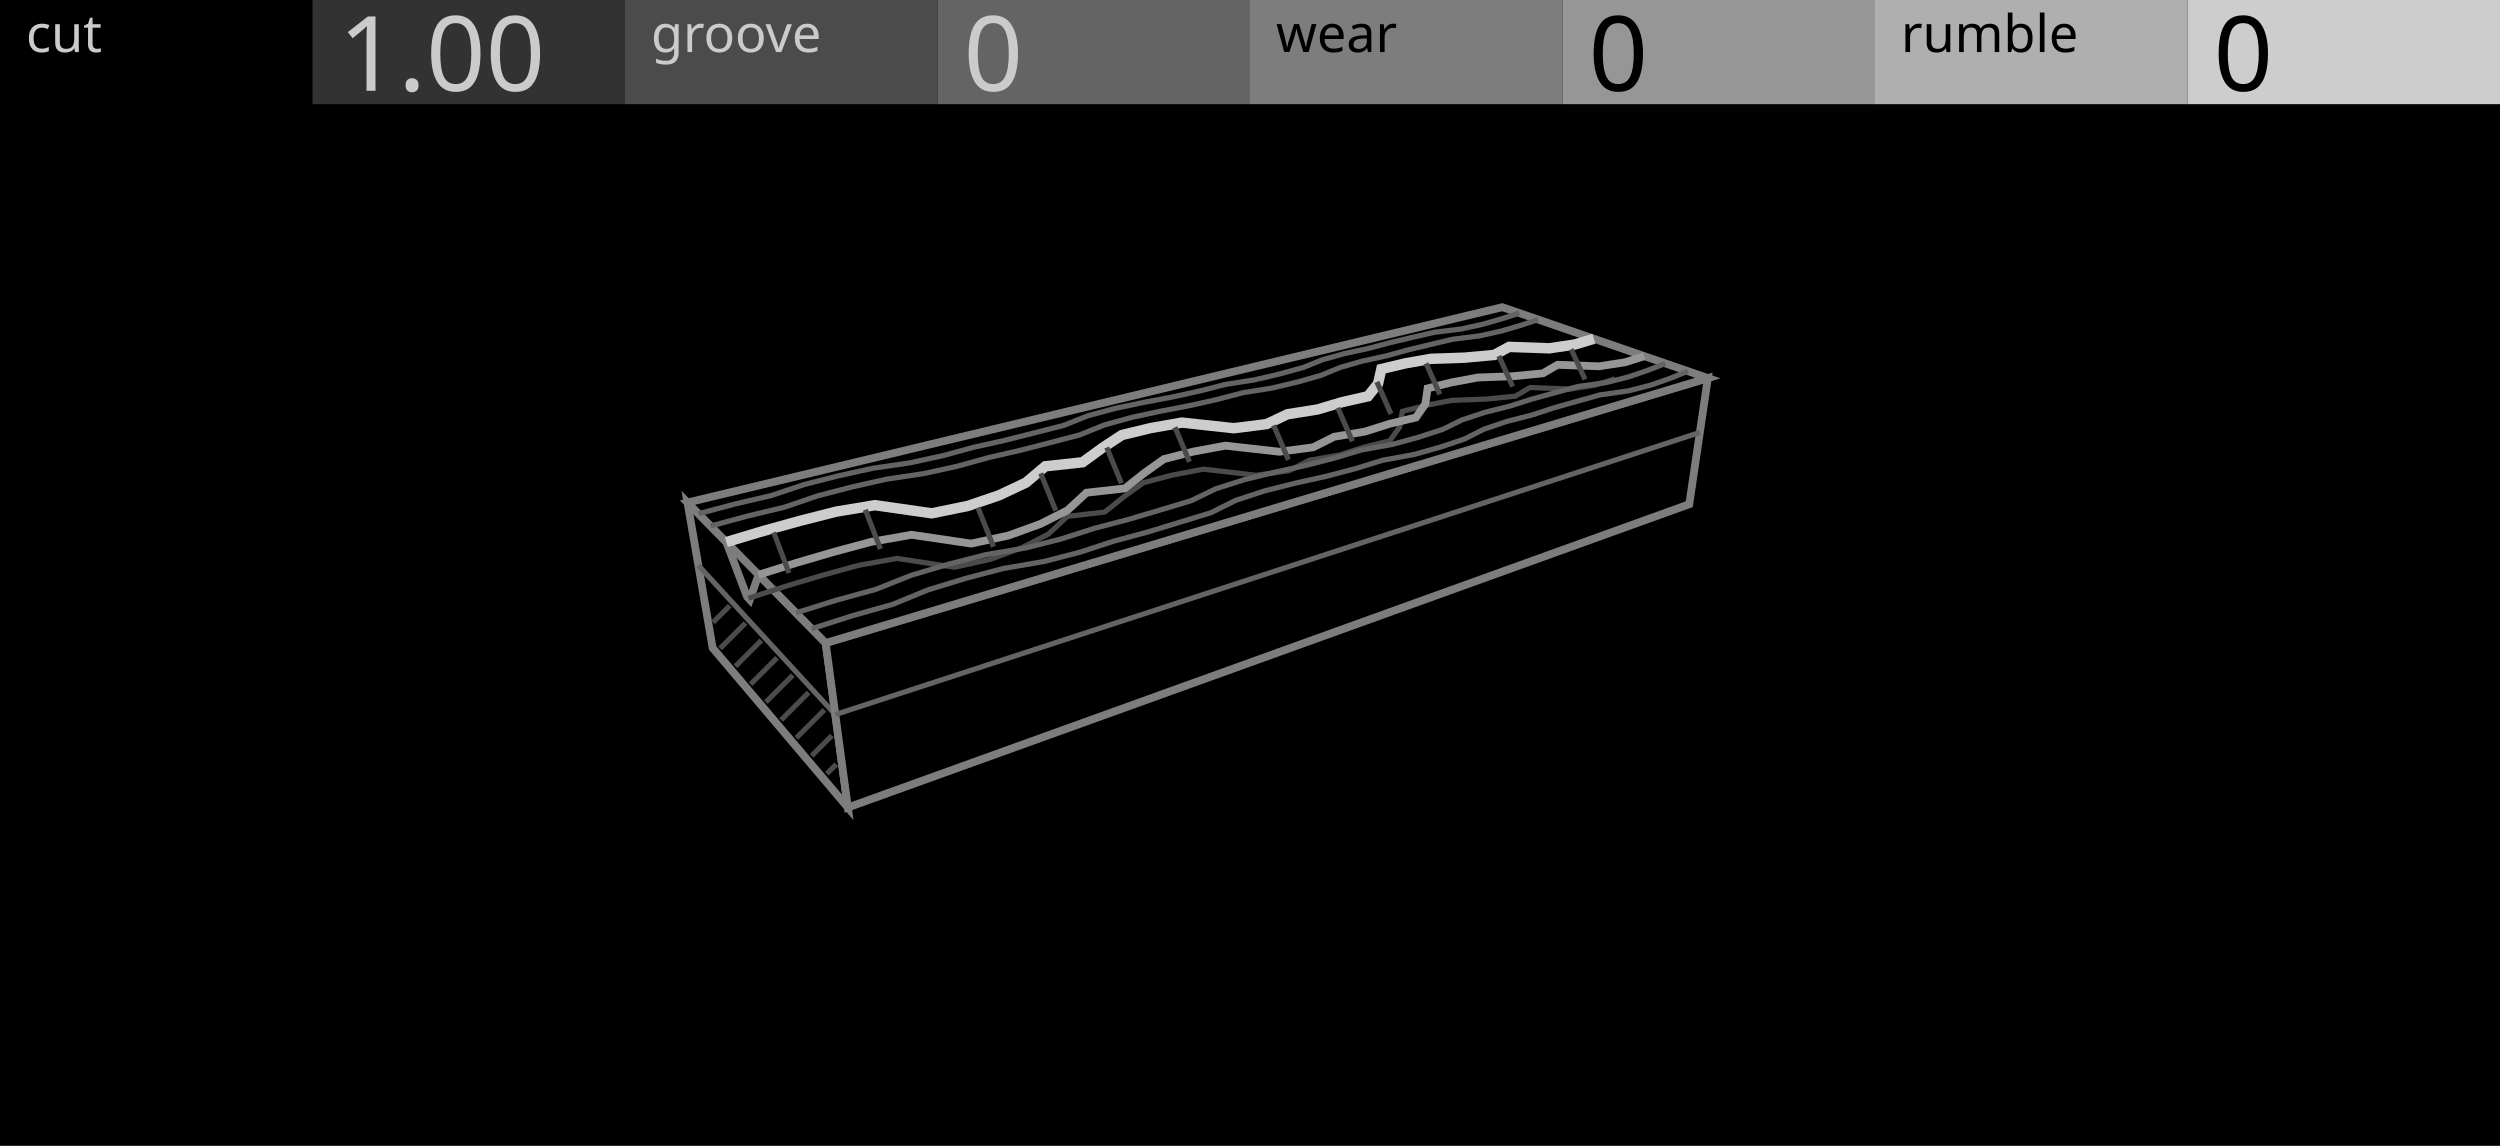
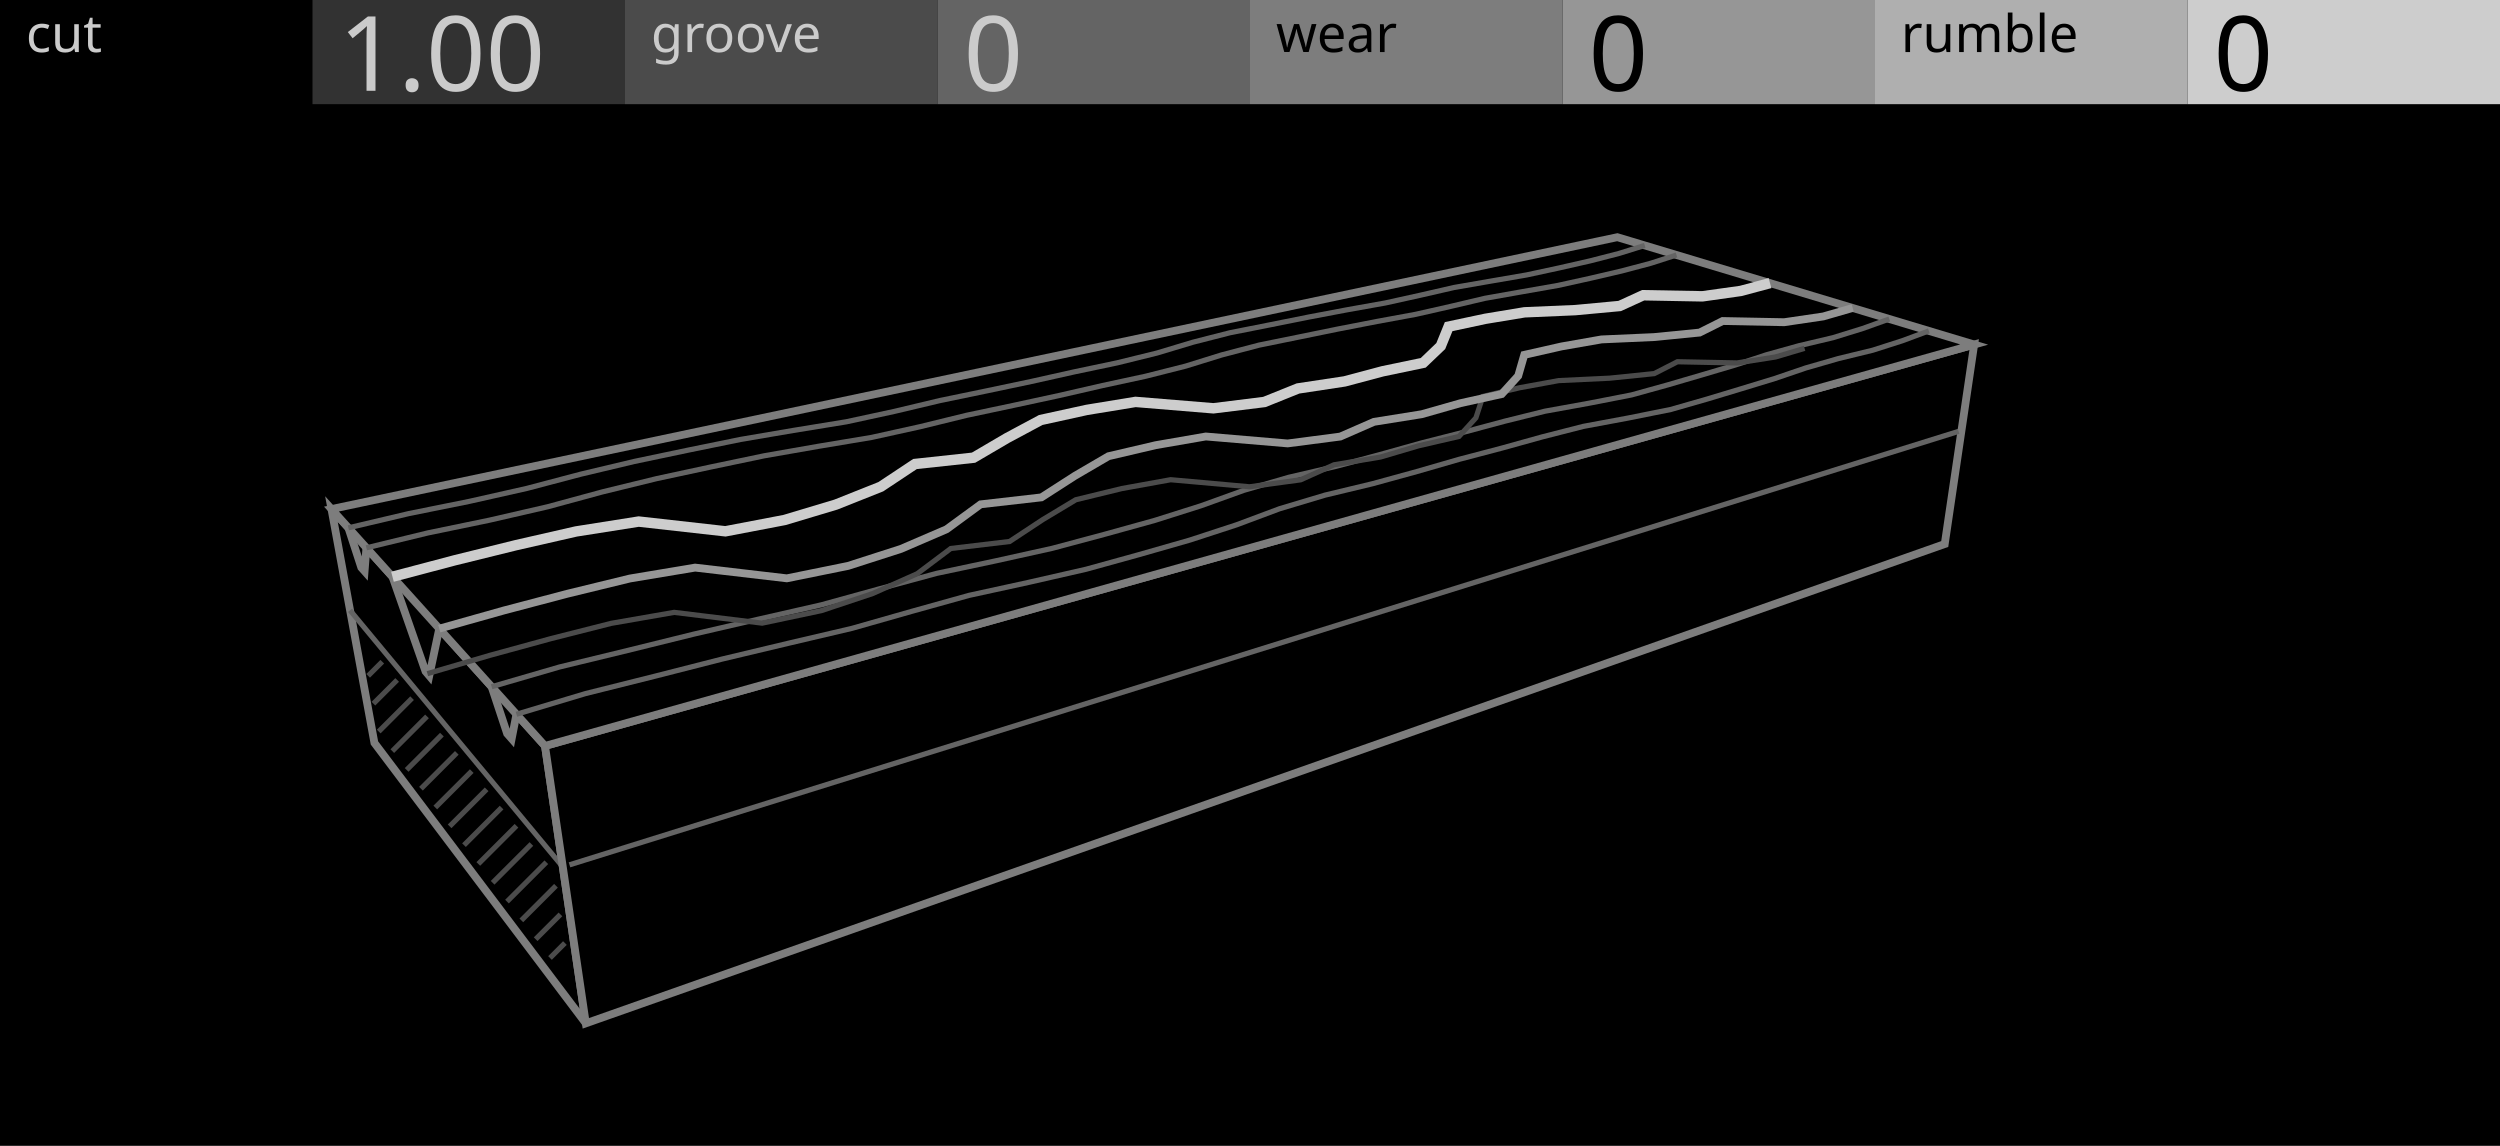
<svg xmlns="http://www.w3.org/2000/svg" width="480" height="220" viewBox="0 0 480 220">
  <g id="preview_canvas">
    <rect x="0" y="0" width="480" height="220" fill="#000000" stroke="none" />
  </g>
  <g id="preview_header">
    <rect x="0" y="0" width="60" height="20" fill="#000000" stroke="none" />
    <rect x="60" y="0" width="60" height="20" fill="#323232" stroke="none" />
    <rect x="120" y="0" width="60" height="20" fill="#4B4B4B" stroke="none" />
    <rect x="180" y="0" width="60" height="20" fill="#646464" stroke="none" />
    <rect x="240" y="0" width="60" height="20" fill="#7D7D7D" stroke="none" />
    <rect x="300" y="0" width="60" height="20" fill="#969696" stroke="none" />
    <rect x="360" y="0" width="60" height="20" fill="#AFAFAF" stroke="none" />
    <rect x="420" y="0" width="60" height="20" fill="#CDCDCD" stroke="none" />
    <text transform="matrix(1 0 0 1 5 10)" fill="#CBCBCB" stroke="none" font-family="UniversNextPro-Light" font-size="10px">cut</text>
    <text transform="matrix(1 0 0 1 125 10)" fill="#CBCBCB" stroke="none" font-family="UniversNextPro-Light" font-size="10px">groove</text>
    <text transform="matrix(1 0 0 1 245 10)" fill="#000000" stroke="none" font-family="UniversNextPro-Light" font-size="10px">wear</text>
    <text transform="matrix(1 0 0 1 365 10)" fill="#000000" stroke="none" font-family="UniversNextPro-Light" font-size="10px">rumble</text>
    <text transform="matrix(1 0 0 1 65 17.44)" fill="#CBCBCB" stroke="none" font-family="UniversNextPro-Light" font-size="20px">1.00</text>
    <text transform="matrix(1 0 0 1 185 17.44)" fill="#CBCBCB" stroke="none" font-family="UniversNextPro-Light" font-size="20px">0</text>
    <text transform="matrix(1 0 0 1 305 17.44)" fill="#000000" stroke="none" font-family="UniversNextPro-Light" font-size="20px">0</text>
    <text transform="matrix(1 0 0 1 425 17.44)" fill="#000000" stroke="none" font-family="UniversNextPro-Light" font-size="20px">0</text>
  </g>
  <path id="lathe_palette_0" d="M 700 300 L 704 300 L 704 304 Z" fill="#CDCDCD" stroke="#CDCDCD" stroke-width="2" />
  <path id="lathe_palette_1" d="M 710 300 L 714 300 L 714 304 Z" fill="#969696" stroke="#969696" stroke-width="2" />
  <path id="lathe_palette_2" d="M 720 300 L 724 300 L 724 304 Z" fill="#7D7D7D" stroke="#7D7D7D" stroke-width="2" />
  <path id="lathe_palette_3" d="M 730 300 L 734 300 L 734 304 Z" fill="#4B4B4B" stroke="#4B4B4B" stroke-width="2" />
-   <path d="M 162.79 155.04 L 324.34 96.81 L 327.91 72.59 L 288.44 58.98 L 132 96.49 L 136.83 124.41 Z" fill="#000000" stroke="none" stroke-width="0" />
-   <path d="M 162.79 155.04 L 136.83 124.41 L 132 96.49 L 139.45 104.07 L 143.45 114.6 L 143.96 115.15 L 145.64 110.36 L 158.53 123.46 Z" fill="#000000" stroke="#7D7D7D" stroke-width="1.5" />
-   <path d="M 137.24 119.86 L 140.46 116.64 L 139.76 115.94 L 136.54 119.15 Z" fill="#4B4B4B" stroke="none" stroke-width="0" />
-   <path d="M 138.62 124.85 L 143.49 119.98 L 142.79 119.27 L 137.92 124.14 Z" fill="#4B4B4B" stroke="none" stroke-width="0" />
-   <path d="M 141.55 128.29 L 146.52 123.31 L 145.81 122.61 L 140.84 127.58 Z" fill="#4B4B4B" stroke="none" stroke-width="0" />
-   <path d="M 144.47 131.72 L 149.55 126.65 L 148.84 125.94 L 143.77 131.02 Z" fill="#4B4B4B" stroke="none" stroke-width="0" />
-   <path d="M 147.4 135.16 L 152.58 129.98 L 151.87 129.27 L 146.69 134.45 Z" fill="#4B4B4B" stroke="none" stroke-width="0" />
-   <path d="M 150.33 138.6 L 155.61 133.32 L 154.9 132.61 L 149.62 137.89 Z" fill="#4B4B4B" stroke="none" stroke-width="0" />
-   <path d="M 153.25 142.04 L 158.64 136.65 L 157.93 135.94 L 152.54 141.33 Z" fill="#4B4B4B" stroke="none" stroke-width="0" />
-   <path d="M 156.18 145.48 L 160.08 141.57 L 159.37 140.87 L 155.47 144.77 Z" fill="#4B4B4B" stroke="none" stroke-width="0" />
-   <path d="M 159.1 148.92 L 160.92 147.1 L 160.21 146.39 L 158.4 148.21 Z" fill="#4B4B4B" stroke="none" stroke-width="0" />
-   <path d="M 160.75 136.86 L 134.46 108.23 L 133.72 108.91 L 160.01 137.53 Z" fill="#646464" stroke="none" stroke-width="0" />
-   <path d="M 162.79 155.04 L 324.34 96.81 L 327.91 72.59 L 158.53 123.46 Z" fill="#000000" stroke="#7D7D7D" stroke-width="1.5" />
-   <path d="M 160.54 137.67 L 326.53 83.5 L 326.22 82.55 L 160.23 136.72 Z" fill="#646464" stroke="none" stroke-width="0" />
-   <path d="M 158.53 123.46 L 327.91 72.59 L 288.44 58.98 L 132 96.49 Z" fill="#000000" stroke="#7D7D7D" stroke-width="1.5" />
-   <path d="M 143.86 115.35 L 150.95 113.05 L 157.96 110.95 L 164.91 109.04 L 172.24 107.72 L 183.29 109.42 L 190.42 107.83 L 196.42 105.6 L 201.6 102.94 L 205.17 99.62 L 212.32 98.79 L 216.11 95.76 L 219.77 93.13 L 225.21 91.7 L 231.09 90.58 L 241.14 91.75 L 247.62 90.87 L 251.58 88.84 L 257.33 87.84 L 261.97 86.34 L 267.15 85.06 L 269.18 82.22 L 269.69 79.38 L 273.92 78.31 L 278.78 77.37 L 285.29 77.13 L 291.1 76.55 L 293.89 74.91 L 301.54 75.2 L 306.52 74.4 L 310.23 73.2 L 309.92 72.25 L 306.29 73.43 L 301.48 74.2 L 293.64 73.9 L 290.79 75.58 L 285.23 76.13 L 278.67 76.37 L 273.7 77.33 L 268.82 78.57 L 268.23 81.82 L 266.55 84.18 L 261.7 85.38 L 257.09 86.87 L 251.26 87.88 L 247.32 89.9 L 241.13 90.75 L 231.05 89.57 L 224.99 90.72 L 219.33 92.21 L 215.5 94.97 L 211.92 97.83 L 204.73 98.66 L 201.02 102.12 L 196.02 104.69 L 190.14 106.87 L 183.25 108.4 L 172.23 106.71 L 164.69 108.07 L 157.68 109.99 L 150.65 112.1 L 143.55 114.4 Z" fill="#4B4B4B" stroke="none" stroke-width="0" />
-   <path d="M 145.86 111.08 L 153.16 108.77 L 160.38 106.66 L 167.52 104.75 L 175.03 103.44 L 186.49 105.13 L 193.88 103.53 L 200.05 101.29 L 205.38 98.61 L 208.93 95.32 L 216.28 94.49 L 220.14 91.43 L 223.79 88.84 L 229.31 87.43 L 235.28 86.33 L 245.66 87.49 L 252.37 86.6 L 256.37 84.58 L 262.23 83.6 L 266.96 82.1 L 272.31 80.82 L 274.38 77.86 L 274.77 75.17 L 278.89 74.15 L 283.82 73.23 L 290.48 72.99 L 296.47 72.41 L 299.25 70.8 L 307.06 71.08 L 312.17 70.29 L 315.93 69.1 L 315.47 67.67 L 311.83 68.83 L 306.97 69.58 L 298.87 69.28 L 296 70.95 L 290.38 71.49 L 283.66 71.73 L 278.57 72.68 L 273.43 73.96 L 272.95 77.29 L 271.41 79.49 L 266.56 80.66 L 261.88 82.14 L 255.9 83.14 L 251.92 85.15 L 245.65 85.98 L 235.23 84.81 L 228.99 85.96 L 223.15 87.45 L 219.24 90.23 L 215.69 93.05 L 208.28 93.88 L 204.51 97.36 L 199.45 99.91 L 193.46 102.09 L 186.44 103.61 L 175.01 101.92 L 167.2 103.28 L 159.97 105.22 L 152.73 107.34 L 145.41 109.65 Z" fill="#969696" stroke="none" stroke-width="0" />
-   <path id="lathe_node_0" d="M 139.74 105.03 L 146.83 102.91 L 153.84 100.97 L 160.77 99.21 L 167.99 98.01 L 178.92 99.57 L 186.16 98.09 L 192.23 96.01 L 197.53 93.51 L 201.11 90.49 L 208.22 89.72 L 212.16 86.85 L 215.8 84.46 L 221.17 83.16 L 226.96 82.14 L 236.89 83.23 L 243.49 82.39 L 247.5 80.5 L 253.2 79.59 L 257.88 78.19 L 263.21 76.98 L 265.51 74.11 L 266.06 71.68 L 270 70.75 L 274.82 69.89 L 281.28 69.67 L 287.19 69.12 L 289.99 67.61 L 297.5 67.88 L 302.56 67.13 L 306.31 66 L 305.74 64.09 L 302.12 65.17 L 297.39 65.87 L 289.52 65.59 L 286.6 67.17 L 281.16 67.67 L 274.61 67.9 L 269.59 68.79 L 264.39 70.02 L 263.66 73.22 L 262.09 75.18 L 257.38 76.26 L 252.76 77.64 L 246.9 78.57 L 242.93 80.45 L 236.88 81.21 L 226.89 80.13 L 220.76 81.2 L 214.99 82.6 L 211.03 85.21 L 207.48 87.79 L 200.29 88.56 L 196.44 91.81 L 191.48 94.15 L 185.63 96.15 L 178.86 97.55 L 167.97 95.98 L 160.36 97.25 L 153.32 99.04 L 146.28 100.99 L 139.17 103.12 Z" fill="#CDCDCD" stroke="none" stroke-width="0" />
-   <path d="M 148.09 102.39 L 151.03 110.2 L 151.96 109.84 L 149.02 102.04 Z" fill="#4B4B4B" stroke="none" stroke-width="0" />
-   <path d="M 165.67 98.04 L 168.59 105.59 L 169.52 105.23 L 166.6 97.68 Z" fill="#4B4B4B" stroke="none" stroke-width="0" />
-   <path d="M 187.3 97.63 L 190.29 105.16 L 191.22 104.79 L 188.23 97.26 Z" fill="#4B4B4B" stroke="none" stroke-width="0" />
-   <path d="M 199.36 91.07 L 202.24 98.22 L 203.17 97.85 L 200.28 90.7 Z" fill="#4B4B4B" stroke="none" stroke-width="0" />
-   <path d="M 212.03 86.11 L 214.85 92.97 L 215.77 92.59 L 212.95 85.73 Z" fill="#4B4B4B" stroke="none" stroke-width="0" />
-   <path d="M 225.14 82.23 L 227.92 88.87 L 228.84 88.49 L 226.06 81.84 Z" fill="#4B4B4B" stroke="none" stroke-width="0" />
-   <path d="M 244.08 81.86 L 246.91 88.49 L 247.83 88.09 L 245 81.47 Z" fill="#4B4B4B" stroke="none" stroke-width="0" />
-   <path d="M 256.4 78.5 L 259.2 84.93 L 260.12 84.53 L 257.32 78.1 Z" fill="#4B4B4B" stroke="none" stroke-width="0" />
-   <path d="M 263.9 73.53 L 266.6 79.67 L 267.52 79.27 L 264.82 73.12 Z" fill="#4B4B4B" stroke="none" stroke-width="0" />
-   <path d="M 273.35 69.97 L 275.99 75.92 L 276.91 75.51 L 274.26 69.56 Z" fill="#4B4B4B" stroke="none" stroke-width="0" />
-   <path d="M 287.32 68.55 L 289.97 74.42 L 290.88 74 L 288.23 68.14 Z" fill="#4B4B4B" stroke="none" stroke-width="0" />
-   <path d="M 301.21 67.26 L 303.87 73.05 L 304.78 72.64 L 302.11 66.84 Z" fill="#4B4B4B" stroke="none" stroke-width="0" />
-   <path d="M 155.98 121.2 L 163.75 118.71 L 171.56 116.51 L 178.37 113.72 L 185.53 111.53 L 192.78 109.63 L 200.59 108.29 L 207.6 106.47 L 213.94 104.39 L 220.5 102.63 L 226.67 100.75 L 232.69 98.9 L 237.49 96.51 L 242.97 94.72 L 248.86 93.24 L 254.87 91.91 L 260.46 90.43 L 265.58 88.85 L 271.55 87.76 L 276.7 86.32 L 281.39 84.75 L 285.09 82.87 L 289.43 81.4 L 294.25 80.17 L 298.52 78.77 L 302.95 77.52 L 307.3 76.31 L 312.72 75.54 L 317.13 74.41 L 320.87 73.1 L 324.26 71.74 L 323.89 70.81 L 320.52 72.16 L 316.84 73.45 L 312.53 74.56 L 307.09 75.33 L 302.68 76.56 L 298.22 77.82 L 293.97 79.21 L 289.14 80.44 L 284.7 81.95 L 281 83.82 L 276.4 85.36 L 271.33 86.78 L 265.34 87.88 L 260.18 89.47 L 254.63 90.93 L 248.63 92.27 L 242.7 93.76 L 237.11 95.59 L 232.32 97.97 L 226.38 99.79 L 220.23 101.66 L 213.65 103.43 L 207.32 105.51 L 200.38 107.31 L 192.57 108.65 L 185.26 110.57 L 178.04 112.77 L 171.23 115.56 L 163.46 117.75 L 155.68 120.24 Z" fill="#646464" stroke="none" stroke-width="0" />
-   <path d="M 152.97 118.14 L 160.64 115.74 L 168.35 113.62 L 175.09 110.93 L 182.17 108.83 L 189.34 106.99 L 197.04 105.69 L 203.97 103.94 L 210.25 101.92 L 216.75 100.22 L 222.87 98.41 L 228.84 96.62 L 233.62 94.31 L 239.07 92.57 L 244.91 91.14 L 250.86 89.84 L 256.41 88.42 L 261.5 86.88 L 267.42 85.82 L 272.53 84.42 L 277.2 82.9 L 280.91 81.08 L 285.24 79.65 L 290.03 78.45 L 294.29 77.09 L 298.71 75.88 L 303.04 74.7 L 308.42 73.95 L 312.8 72.85 L 316.54 71.57 L 319.94 70.25 L 319.58 69.32 L 316.2 70.63 L 312.52 71.89 L 308.22 72.97 L 302.83 73.72 L 298.44 74.92 L 294 76.14 L 289.76 77.49 L 284.96 78.69 L 280.53 80.15 L 276.83 81.97 L 272.24 83.46 L 267.2 84.84 L 261.27 85.91 L 256.14 87.45 L 250.63 88.87 L 244.68 90.17 L 238.8 91.61 L 233.25 93.38 L 228.48 95.68 L 222.58 97.45 L 216.48 99.26 L 209.97 100.96 L 203.7 102.97 L 196.83 104.71 L 189.13 106.01 L 181.91 107.86 L 174.77 109.99 L 168.03 112.67 L 160.36 114.78 L 152.67 117.19 Z" fill="#646464" stroke="none" stroke-width="0" />
-   <path d="M 136.56 101.48 L 143.66 99.56 L 150.79 97.85 L 157.14 95.68 L 163.74 93.97 L 170.41 92.47 L 177.51 91.41 L 183.99 89.98 L 189.92 88.34 L 196.03 86.94 L 201.82 85.45 L 207.49 83.97 L 212.16 82.07 L 217.38 80.63 L 222.91 79.44 L 228.54 78.36 L 233.83 77.17 L 238.73 75.89 L 244.32 75 L 249.23 73.83 L 253.76 72.55 L 257.48 71.02 L 261.71 69.81 L 266.34 68.8 L 270.5 67.65 L 274.8 66.62 L 279.01 65.62 L 284.12 64.98 L 288.37 64.04 L 292.07 62.96 L 295.48 61.83 L 295.17 60.88 L 291.77 62 L 288.12 63.08 L 283.95 64 L 278.83 64.64 L 274.56 65.65 L 270.25 66.68 L 266.1 67.83 L 261.47 68.84 L 257.16 70.07 L 253.44 71.6 L 248.98 72.86 L 244.12 74.02 L 238.53 74.91 L 233.6 76.2 L 228.34 77.38 L 222.71 78.46 L 217.14 79.66 L 211.84 81.12 L 207.17 83.02 L 201.57 84.48 L 195.8 85.97 L 189.68 87.37 L 183.75 89.01 L 177.33 90.43 L 170.23 91.49 L 163.51 92.99 L 156.85 94.72 L 150.51 96.89 L 143.42 98.59 L 136.3 100.52 Z" fill="#646464" stroke="none" stroke-width="0" />
-   <path d="M 134.23 99.12 L 141.25 97.25 L 148.29 95.6 L 154.57 93.5 L 161.1 91.84 L 167.7 90.39 L 174.71 89.37 L 181.12 87.98 L 187 86.38 L 193.05 85.03 L 198.79 83.58 L 204.4 82.15 L 209.06 80.29 L 214.24 78.9 L 219.73 77.74 L 225.3 76.69 L 230.55 75.53 L 235.42 74.29 L 240.96 73.42 L 245.83 72.28 L 250.35 71.04 L 254.06 69.55 L 258.27 68.37 L 262.87 67.38 L 267.01 66.27 L 271.29 65.26 L 275.48 64.29 L 280.55 63.67 L 284.78 62.75 L 288.47 61.69 L 291.88 60.59 L 291.57 59.63 L 288.18 60.73 L 284.54 61.78 L 280.38 62.68 L 275.31 63.3 L 271.06 64.29 L 266.77 65.3 L 262.63 66.41 L 258.03 67.4 L 253.74 68.6 L 250.03 70.09 L 245.59 71.31 L 240.77 72.44 L 235.22 73.31 L 230.32 74.56 L 225.1 75.71 L 219.53 76.76 L 214 77.92 L 208.74 79.34 L 204.09 81.19 L 198.54 82.61 L 192.82 84.05 L 186.76 85.41 L 180.88 87.01 L 174.54 88.38 L 167.52 89.41 L 160.87 90.87 L 154.29 92.54 L 148.01 94.64 L 141.01 96.28 L 133.97 98.15 Z" fill="#646464" stroke="none" stroke-width="0" />
+   <path d="M 112.48 196.48 L 373.39 104.45 L 379.04 66.15 L 310.53 45.54 L 63.64 97.74 L 71.89 142.64 Z" fill="#000000" stroke="none" stroke-width="0" />
+   <path d="M 112.48 196.48 L 71.89 142.64 L 63.64 97.74 L 66.89 101.34 L 69.37 108.96 L 70 109.67 L 70.35 105.18 L 75.35 110.73 L 81.71 128.92 L 82.42 129.76 L 84.34 120.7 L 94.39 131.85 L 97.37 140.85 L 98.24 141.84 L 99.16 137.14 L 104.64 143.22 Z" fill="#000000" stroke="#7D7D7D" stroke-width="1.5" />
+   <path d="M 71.03 130.11 L 73.75 127.4 L 73.04 126.7 L 70.33 129.41 Z" fill="#4B4B4B" stroke="none" stroke-width="0" />
+   <path d="M 72.05 135.46 L 76.61 130.9 L 75.9 130.2 L 71.34 134.75 Z" fill="#4B4B4B" stroke="none" stroke-width="0" />
+   <path d="M 73.07 140.81 L 79.47 134.4 L 78.77 133.7 L 72.36 140.1 Z" fill="#4B4B4B" stroke="none" stroke-width="0" />
+   <path d="M 75.67 144.57 L 82.34 137.9 L 81.63 137.2 L 74.97 143.86 Z" fill="#4B4B4B" stroke="none" stroke-width="0" />
+   <path d="M 78.43 148.18 L 85.2 141.4 L 84.49 140.7 L 77.72 147.47 Z" fill="#4B4B4B" stroke="none" stroke-width="0" />
+   <path d="M 81.18 151.79 L 88.06 144.9 L 87.36 144.2 L 80.47 151.08 Z" fill="#4B4B4B" stroke="none" stroke-width="0" />
+   <path d="M 83.93 155.4 L 90.93 148.4 L 90.22 147.7 L 83.22 154.69 Z" fill="#4B4B4B" stroke="none" stroke-width="0" />
+   <path d="M 86.68 159.01 L 93.79 151.9 L 93.08 151.2 L 85.98 158.3 Z" fill="#4B4B4B" stroke="none" stroke-width="0" />
+   <path d="M 89.44 162.62 L 96.66 155.4 L 95.95 154.7 L 88.73 161.92 Z" fill="#4B4B4B" stroke="none" stroke-width="0" />
+   <path d="M 92.19 166.23 L 99.52 158.9 L 98.81 158.2 L 91.48 165.53 Z" fill="#4B4B4B" stroke="none" stroke-width="0" />
+   <path d="M 94.94 169.85 L 102.38 162.4 L 101.68 161.7 L 94.23 169.14 Z" fill="#4B4B4B" stroke="none" stroke-width="0" />
+   <path d="M 97.69 173.46 L 105.25 165.9 L 104.54 165.2 L 96.99 172.75 Z" fill="#4B4B4B" stroke="none" stroke-width="0" />
+   <path d="M 100.45 177.07 L 107.1 170.42 L 106.39 169.71 L 99.74 176.36 Z" fill="#4B4B4B" stroke="none" stroke-width="0" />
+   <path d="M 103.2 180.68 L 107.96 175.92 L 107.25 175.21 L 102.49 179.97 Z" fill="#4B4B4B" stroke="none" stroke-width="0" />
+   <path d="M 105.95 184.29 L 108.82 181.42 L 108.11 180.71 L 105.25 183.58 Z" fill="#4B4B4B" stroke="none" stroke-width="0" />
+   <path d="M 108.44 166.13 L 67.59 116.86 L 66.82 117.5 L 107.67 166.77 Z" fill="#646464" stroke="none" stroke-width="0" />
+   <path d="M 112.48 196.48 L 373.39 104.45 L 379.04 66.15 L 104.64 143.22 Z" fill="#000000" stroke="#7D7D7D" stroke-width="1.5" />
+   <path d="M 109.49 166.53 L 376.2 83.3 L 375.91 82.34 L 109.19 165.57 Z" fill="#646464" stroke="none" stroke-width="0" />
+   <path d="M 104.64 143.22 L 379.04 66.15 L 310.53 45.54 L 63.64 97.74 Z" fill="#000000" stroke="#7D7D7D" stroke-width="1.5" />
+   <path d="M 99.3 137.62 L 112.57 133.64 L 125.89 130.31 L 138.75 127.03 L 151.39 124.02 L 163.72 121.12 L 175.11 117.88 L 186.17 114.8 L 197.63 112.3 L 208.69 109.77 L 218.85 106.96 L 228.6 104.17 L 237.61 101.23 L 245.85 98.15 L 254.53 95.55 L 263.68 93.35 L 272.19 91.01 L 280.29 88.67 L 288.47 86.52 L 296.26 84.36 L 304.09 82.36 L 312.66 80.76 L 320.88 79.11 L 327.87 77.11 L 334.5 75.11 L 340.93 73.15 L 346.85 71.13 L 353.1 69.33 L 359.7 67.72 L 365.4 65.9 L 370.51 64 L 370.17 63.06 L 365.07 64.95 L 359.43 66.76 L 352.84 68.36 L 346.55 70.17 L 340.62 72.19 L 334.21 74.15 L 327.59 76.15 L 320.64 78.14 L 312.47 79.78 L 303.87 81.38 L 296.01 83.39 L 288.21 85.56 L 280.02 87.71 L 271.92 90.05 L 263.43 92.38 L 254.27 94.58 L 245.53 97.2 L 237.28 100.28 L 228.3 103.22 L 218.58 106 L 208.45 108.8 L 197.41 111.32 L 185.92 113.83 L 174.84 116.92 L 163.47 120.16 L 151.16 123.04 L 138.51 126.06 L 125.65 129.34 L 112.31 132.68 L 99.01 136.66 Z" fill="#646464" stroke="none" stroke-width="0" />
+   <path d="M 94.53 132.33 L 107.56 128.54 L 120.64 125.37 L 133.27 122.25 L 145.7 119.37 L 157.83 116.61 L 169.05 113.52 L 179.96 110.57 L 191.25 108.18 L 202.16 105.76 L 212.2 103.07 L 221.84 100.4 L 230.77 97.57 L 238.96 94.62 L 247.57 92.12 L 256.63 90.02 L 265.06 87.77 L 273.1 85.52 L 281.23 83.45 L 288.97 81.37 L 296.74 79.44 L 305.22 77.9 L 313.37 76.31 L 320.34 74.38 L 326.94 72.45 L 333.35 70.55 L 339.28 68.61 L 345.51 66.87 L 352.08 65.31 L 357.78 63.55 L 362.91 61.72 L 362.58 60.77 L 357.46 62.6 L 351.82 64.35 L 345.26 65.9 L 338.98 67.65 L 333.05 69.6 L 326.66 71.49 L 320.06 73.42 L 313.14 75.34 L 305.04 76.92 L 296.53 78.46 L 288.72 80.4 L 280.97 82.48 L 272.85 84.55 L 264.8 86.8 L 256.38 89.05 L 247.31 91.16 L 238.65 93.67 L 230.45 96.63 L 221.55 99.44 L 211.93 102.11 L 201.92 104.79 L 191.04 107.2 L 179.72 109.6 L 168.79 112.55 L 157.59 115.64 L 145.48 118.4 L 133.04 121.28 L 120.4 124.4 L 107.3 127.58 L 94.25 131.37 Z" fill="#646464" stroke="none" stroke-width="0" />
+   <path d="M 70.46 105.67 L 82.26 102.81 L 94.05 100.37 L 105.29 97.78 L 115.78 94.93 L 126.19 92.38 L 136.62 90.14 L 146.83 88 L 157.19 86.19 L 167.46 84.47 L 176.84 82.4 L 185.69 80.23 L 194.68 78.32 L 203.41 76.44 L 211.76 74.52 L 220.08 72.72 L 227.79 70.77 L 234.71 68.63 L 241.87 66.75 L 249.52 65.19 L 257.01 63.66 L 264.47 62.21 L 271.92 60.84 L 278.69 59.3 L 285.19 57.77 L 292.25 56.52 L 299.24 55.29 L 305.52 53.9 L 311.53 52.5 L 317.1 51.02 L 322.04 49.43 L 321.74 48.48 L 316.82 50.06 L 311.28 51.53 L 305.3 52.93 L 299.04 54.31 L 292.08 55.53 L 284.99 56.79 L 278.47 58.33 L 271.72 59.86 L 264.28 61.23 L 256.81 62.68 L 249.32 64.21 L 241.64 65.77 L 234.43 67.66 L 227.52 69.81 L 219.85 71.75 L 211.55 73.54 L 203.19 75.46 L 194.47 77.35 L 185.47 79.25 L 176.61 81.42 L 167.27 83.49 L 157.02 85.2 L 146.64 87.02 L 136.41 89.16 L 125.97 91.41 L 115.53 93.96 L 105.04 96.81 L 93.84 99.39 L 82.04 101.83 L 70.23 104.7 Z" fill="#646464" stroke="none" stroke-width="0" />
+   <path d="M 67 101.83 L 78.61 99.09 L 90.2 96.75 L 101.27 94.26 L 111.62 91.53 L 121.88 89.09 L 132.16 86.93 L 142.24 84.87 L 152.45 83.13 L 162.58 81.48 L 171.84 79.47 L 180.6 77.39 L 189.49 75.55 L 198.12 73.73 L 206.4 71.88 L 214.63 70.15 L 222.28 68.26 L 229.16 66.19 L 236.27 64.37 L 243.86 62.87 L 251.29 61.38 L 258.68 59.98 L 266.07 58.66 L 272.8 57.17 L 279.26 55.69 L 286.27 54.47 L 293.2 53.28 L 299.45 51.93 L 305.43 50.57 L 310.99 49.14 L 315.94 47.6 L 315.64 46.64 L 310.72 48.18 L 305.2 49.6 L 299.24 50.96 L 293.01 52.3 L 286.1 53.49 L 279.07 54.71 L 272.58 56.2 L 265.88 57.68 L 258.5 59 L 251.09 60.4 L 243.67 61.89 L 236.05 63.4 L 228.89 65.23 L 222.02 67.3 L 214.41 69.17 L 206.19 70.9 L 197.91 72.75 L 189.28 74.57 L 180.38 76.41 L 171.62 78.5 L 162.39 80.49 L 152.29 82.14 L 142.05 83.89 L 131.96 85.95 L 121.67 88.11 L 111.37 90.56 L 101.03 93.29 L 89.99 95.78 L 78.39 98.12 L 66.77 100.86 Z" fill="#646464" stroke="none" stroke-width="0" />
+   <path d="M 82.2 129.82 L 94.17 126.31 L 105.91 123.1 L 117.46 120.17 L 129.45 118.08 L 146.35 120.15 L 157.84 117.72 L 167.71 114.43 L 176.36 110.58 L 182.74 105.79 L 194.02 104.45 L 200.46 100.2 L 206.75 96.42 L 215.5 94.29 L 224.79 92.61 L 239.91 93.96 L 249.86 92.61 L 256.26 89.73 L 265.18 88.23 L 272.47 86.08 L 280.39 84.25 L 283.81 80.49 L 285.1 76.54 L 291.85 74.94 L 299.32 73.57 L 309.09 73.11 L 317.76 72.22 L 322.18 69.96 L 333.56 70.19 L 341 69.03 L 346.62 67.36 L 346.33 66.4 L 340.78 68.05 L 333.49 69.18 L 321.95 68.95 L 317.47 71.24 L 309.02 72.11 L 299.2 72.58 L 291.64 73.96 L 284.33 75.69 L 282.93 79.97 L 279.86 83.35 L 272.22 85.11 L 264.96 87.26 L 255.97 88.76 L 249.58 91.63 L 239.89 92.96 L 224.74 91.6 L 215.29 93.31 L 206.36 95.48 L 199.93 99.35 L 193.67 103.48 L 182.36 104.83 L 175.85 109.72 L 167.35 113.5 L 157.57 116.76 L 146.3 119.14 L 129.42 117.07 L 117.25 119.19 L 105.65 122.13 L 93.9 125.35 L 81.92 128.86 Z" fill="#4B4B4B" stroke="none" stroke-width="0" />
+   <path d="M 84.54 121.42 L 96.97 117.93 L 109.13 114.72 L 121.09 111.81 L 133.48 109.74 L 151.1 111.8 L 163.03 109.38 L 173.23 106.1 L 182.12 102.27 L 188.56 97.55 L 200.21 96.22 L 206.77 92 L 213.11 88.3 L 222.04 86.21 L 231.55 84.56 L 247.25 85.89 L 257.54 84.55 L 264.01 81.72 L 273.15 80.26 L 280.58 78.14 L 288.73 76.34 L 292.17 72.54 L 293.26 68.77 L 299.96 67.25 L 307.57 65.92 L 317.6 65.47 L 326.53 64.59 L 330.93 62.39 L 342.62 62.62 L 350.24 61.49 L 355.92 59.85 L 355.51 58.41 L 349.92 60.02 L 342.52 61.11 L 330.58 60.88 L 326.11 63.12 L 317.5 63.97 L 307.4 64.42 L 299.67 65.78 L 292.06 67.5 L 290.82 71.79 L 287.94 74.97 L 280.21 76.69 L 272.83 78.79 L 263.59 80.27 L 257.13 83.09 L 247.21 84.39 L 231.48 83.05 L 221.74 84.74 L 212.55 86.89 L 205.99 90.72 L 199.69 94.77 L 188 96.11 L 181.37 100.96 L 172.7 104.69 L 162.65 107.92 L 151.04 110.28 L 133.44 108.22 L 120.78 110.34 L 108.76 113.27 L 96.57 116.48 L 84.14 119.98 Z" fill="#969696" stroke="none" stroke-width="0" />
+   <path id="lathe_node_0" d="M 75.61 111.7 L 87.56 108.54 L 99.27 105.65 L 110.79 103.02 L 122.65 101.15 L 139.32 103.02 L 150.87 100.81 L 160.81 97.83 L 169.58 94.34 L 176.03 90.06 L 187.24 88.85 L 193.86 84.97 L 200.17 81.59 L 208.86 79.68 L 218.06 78.17 L 232.99 79.4 L 243.02 78.16 L 249.48 75.56 L 258.37 74.21 L 265.7 72.26 L 273.74 70.58 L 277.48 67.01 L 278.87 63.58 L 285.37 62.19 L 292.81 60.96 L 302.51 60.54 L 311.24 59.73 L 315.7 57.69 L 326.92 57.9 L 334.42 56.84 L 340.1 55.32 L 339.58 53.39 L 334.02 54.88 L 326.79 55.89 L 315.28 55.68 L 310.72 57.77 L 302.38 58.55 L 292.6 58.97 L 285 60.23 L 277.41 61.84 L 275.78 65.86 L 272.78 68.74 L 265.24 70.31 L 257.96 72.25 L 248.95 73.61 L 242.51 76.2 L 232.95 77.39 L 217.98 76.16 L 208.48 77.72 L 199.47 79.69 L 192.88 83.22 L 186.6 86.9 L 175.33 88.12 L 168.64 92.56 L 160.15 95.94 L 150.39 98.87 L 139.24 101 L 122.61 99.13 L 110.41 101.06 L 98.81 103.71 L 87.07 106.61 L 75.1 109.77 Z" fill="#CDCDCD" stroke="none" stroke-width="0" />
</svg>
